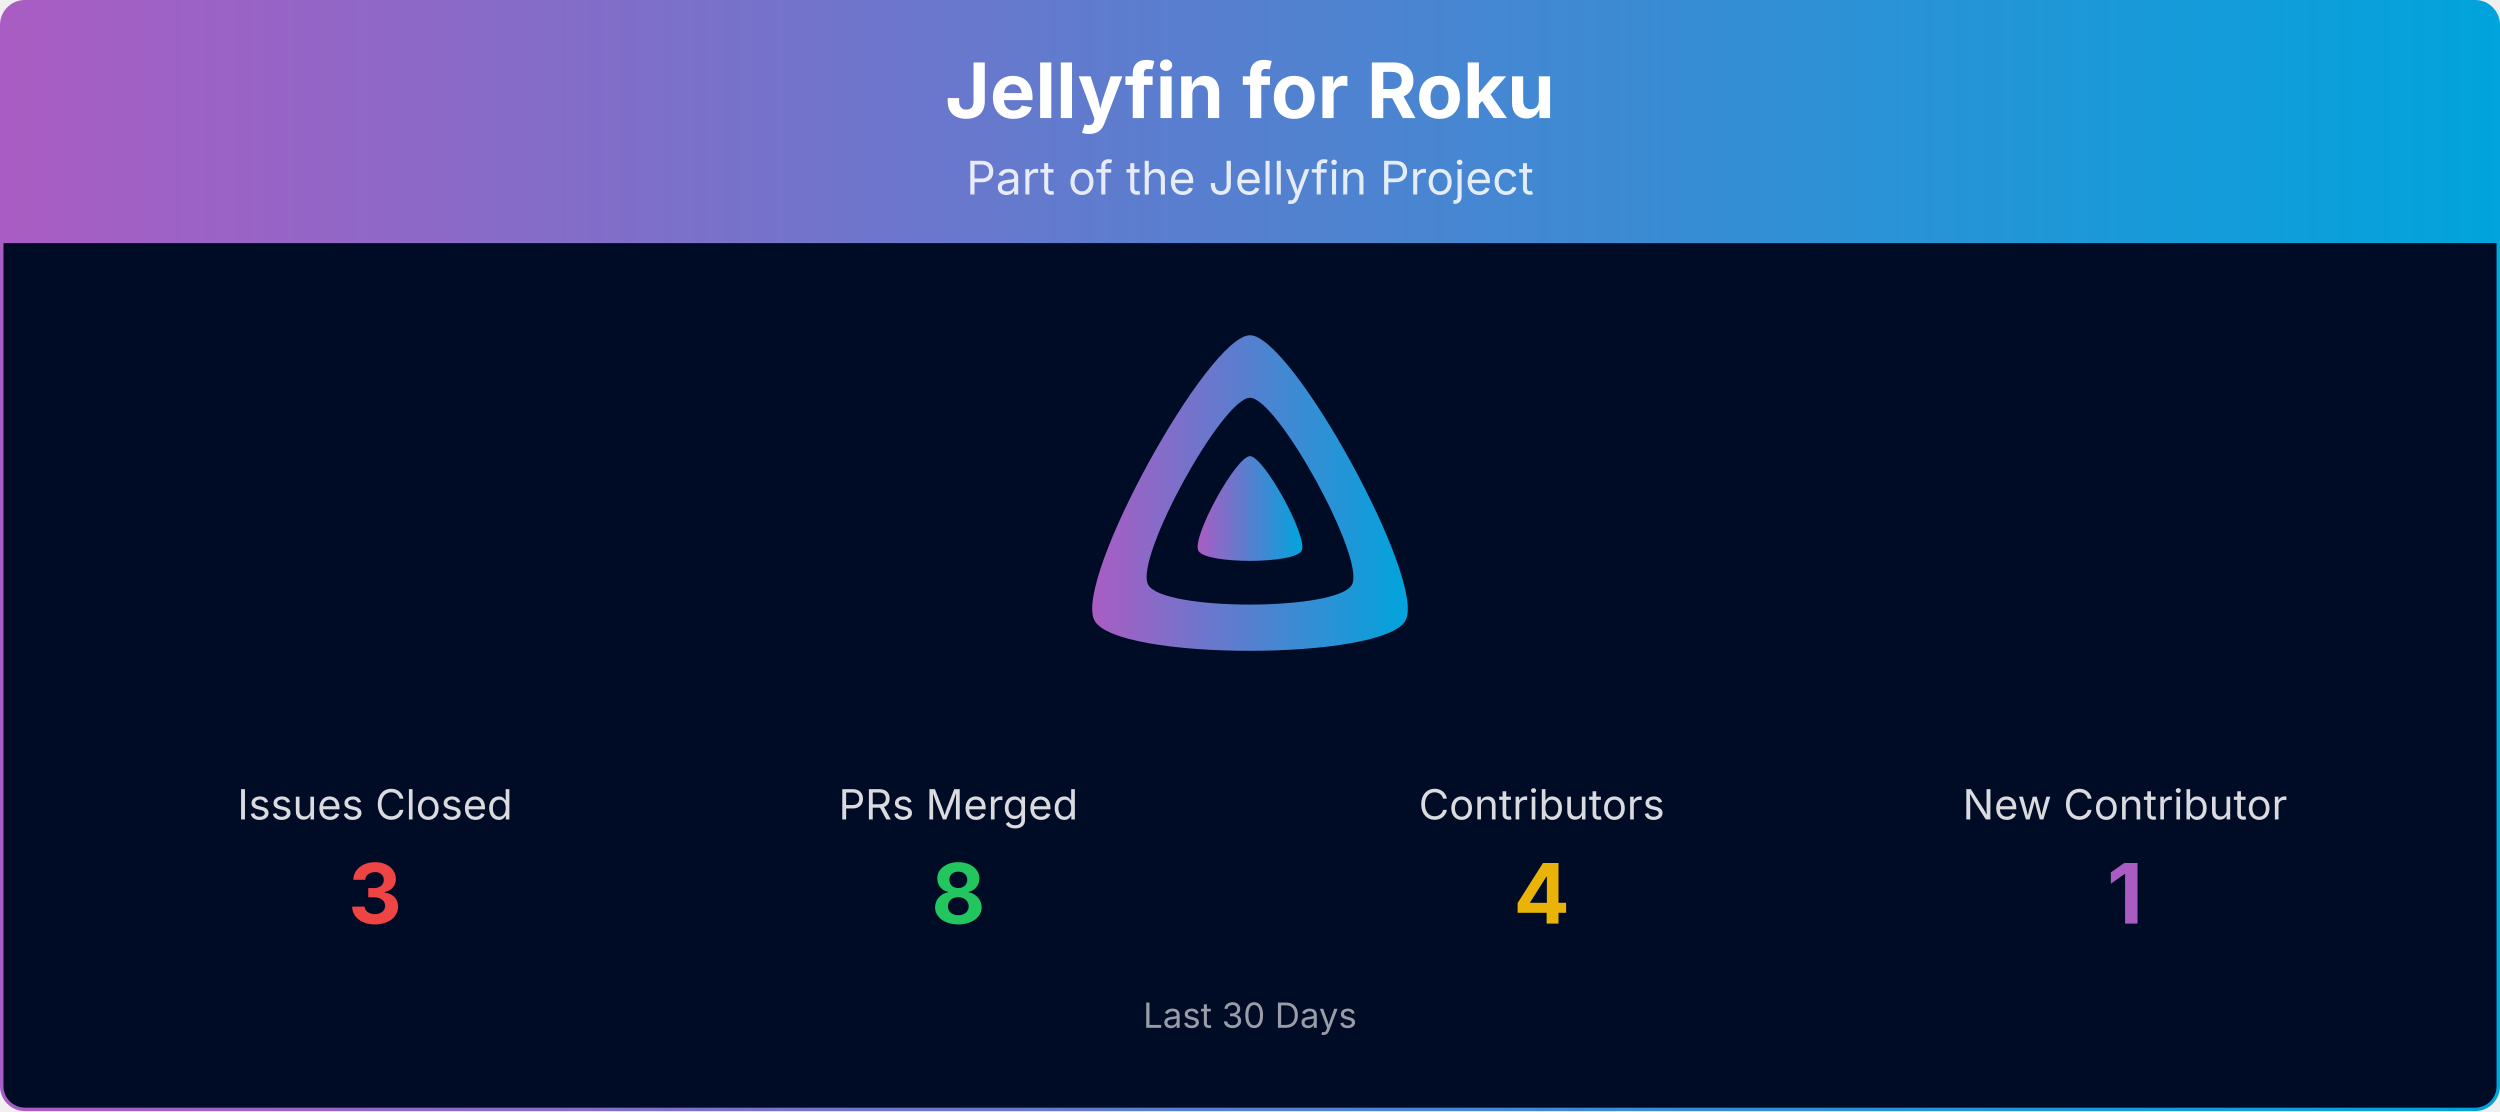
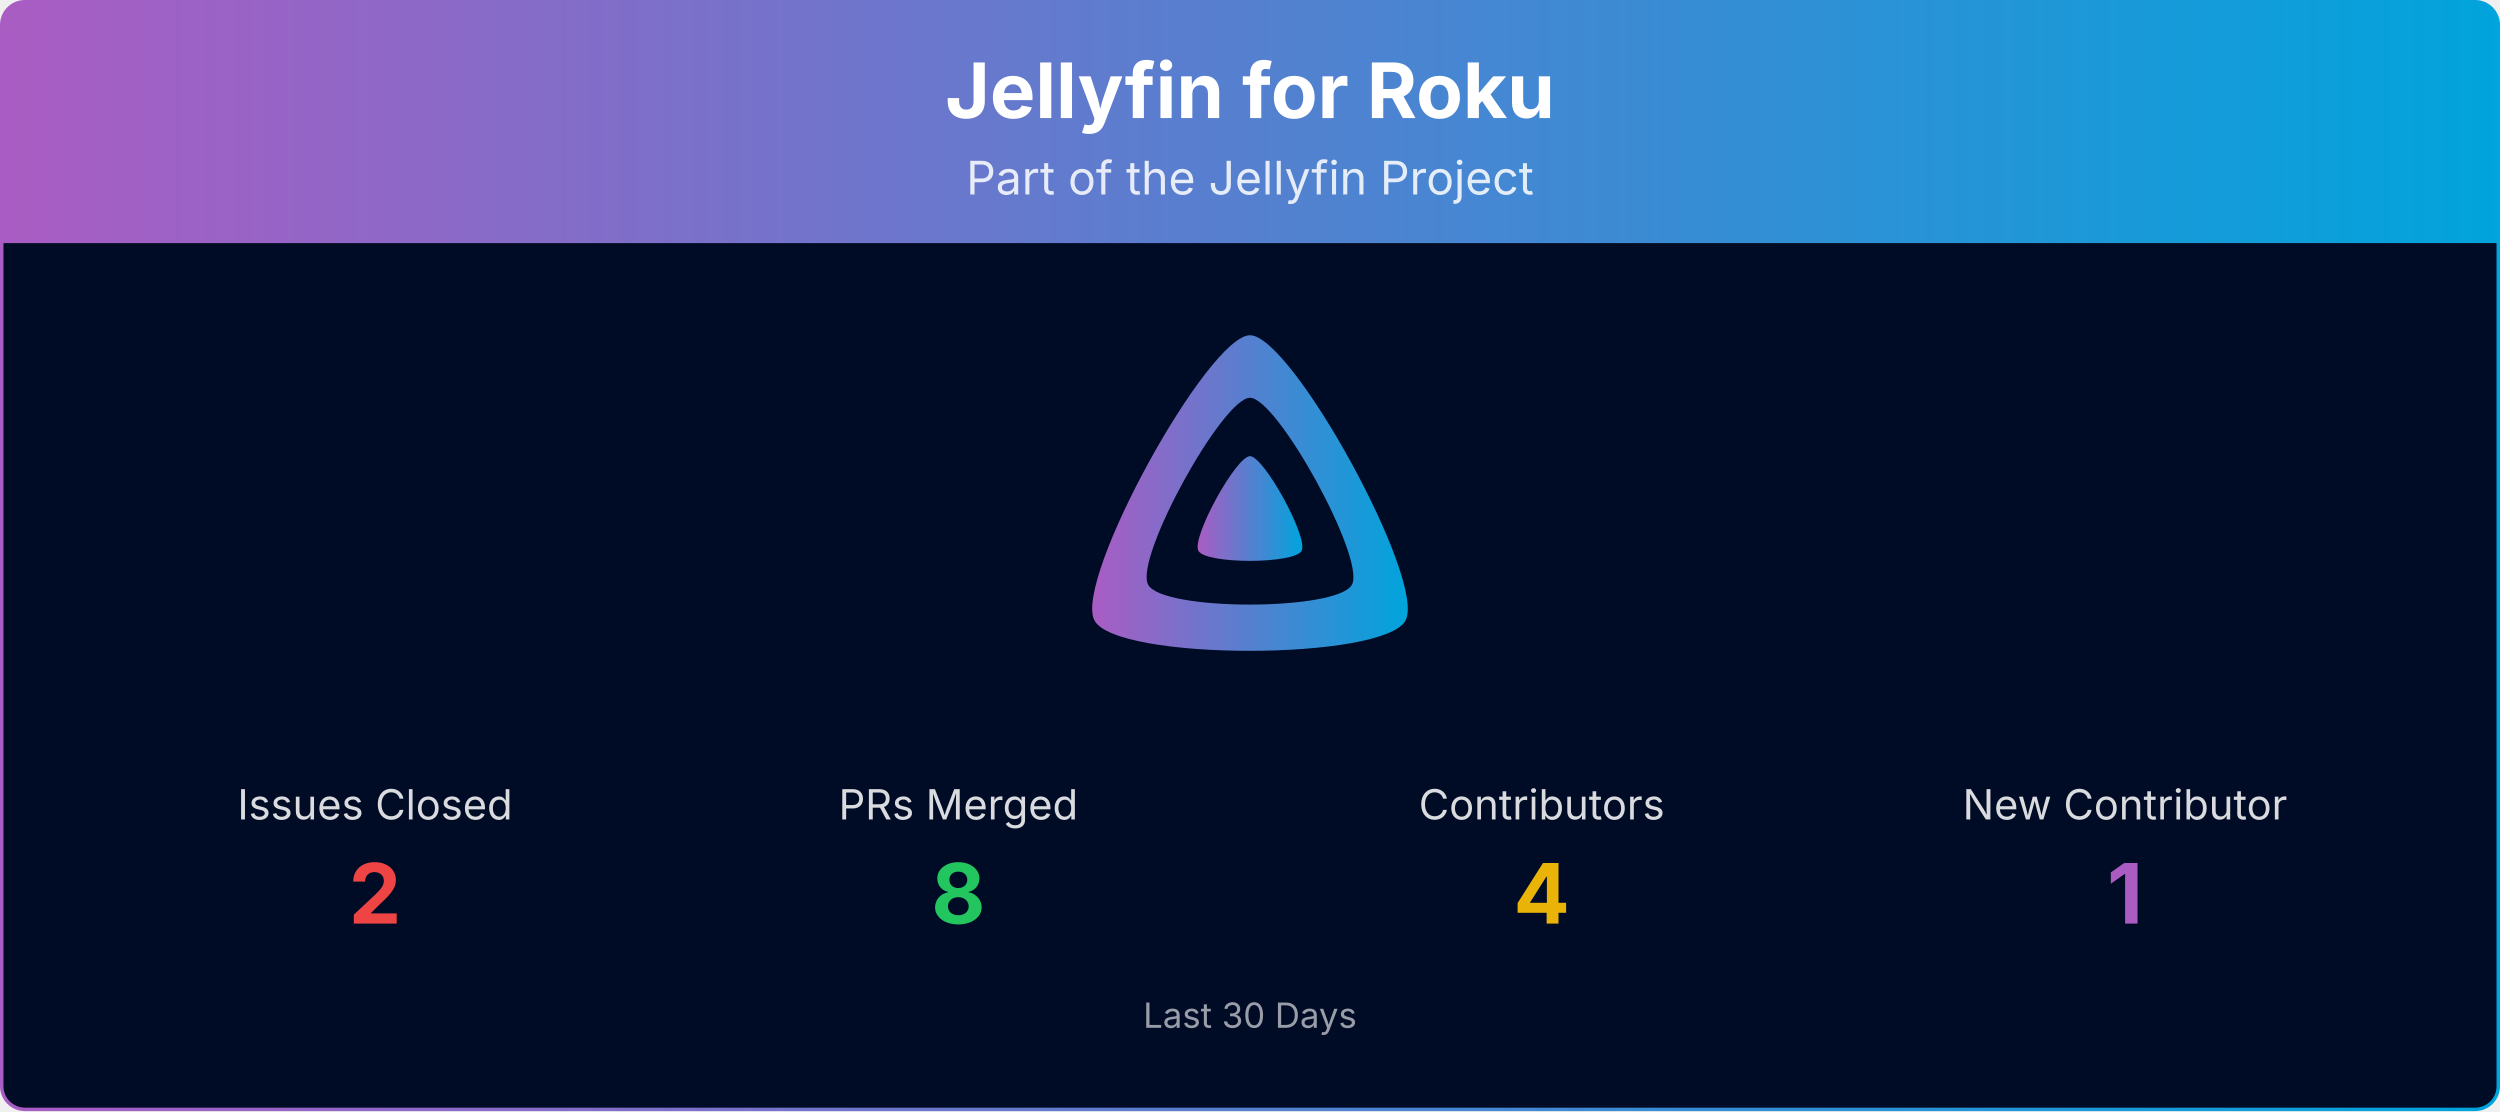
<svg xmlns="http://www.w3.org/2000/svg" viewBox="0 0 1080 480" width="100%" role="img" aria-label="Jellyfin for Roku">
  <defs>
    <linearGradient id="banner-jellyfin-roku-grad" x1="0" y1="0" x2="1" y2="0">
      <stop offset="0%" stop-color="#AA5CC3" />
      <stop offset="100%" stop-color="#00A4DC" />
    </linearGradient>
    <clipPath id="banner-jellyfin-roku-grad-clip">
      <rect x="0.75" y="0.75" width="1078.5" height="478.5" rx="10" ry="10" />
    </clipPath>
  </defs>
  <g clip-path="url(#banner-jellyfin-roku-grad-clip)">
    <path d="M0.75,10.75 A10.0,10.0 0 0 1 10.75,0.75 L1069.25,0.75 A10.0,10.0 0 0 1 1079.25,10.75 L1079.25,105.00 L0.75,105.00 Z" fill="url(#banner-jellyfin-roku-grad)" />
    <text x="540.0" y="51" text-anchor="middle" font-size="33" font-weight="700" font-family="Plus Jakarta Sans, system-ui, -apple-system, Segoe UI, sans-serif" fill="#ffffff">Jellyfin for Roku</text>
    <text x="540.0" y="84" text-anchor="middle" font-size="20" font-family="Plus Jakarta Sans, system-ui, -apple-system, Segoe UI, sans-serif" fill="#ffffff" opacity="0.85">Part of the Jellyfin Project</text>
    <rect x="0.75" y="105" width="1078.5" height="374.25" fill="#000b25" />
    <g transform="translate(465.00,138.00) scale(0.29297)">
      <path fill="url(#banner-jellyfin-roku-grad)" fill-rule="evenodd" d="M256,23.3c-61.6,0-259.8,359.4-229.6,420.1s429.3,60,459.2,0S317.6,23.3,256,23.3zM406.5,390.8c-19.6,39.3-281.1,39.8-300.9,0s110.1-275.3,150.4-275.3S426.1,351.4,406.5,390.8z" />
      <path fill="url(#banner-jellyfin-roku-grad)" d="M256,201.6c-20.4,0-86.2,119.3-76.2,139.4s142.5,19.9,152.4,0S276.5,201.6,256,201.6z" />
    </g>
    <text x="162.0" y="354.0" text-anchor="middle" font-size="18" font-family="Plus Jakarta Sans, system-ui, -apple-system, Segoe UI, sans-serif" fill="#ffffff" opacity="0.85">Issues Closed</text>
-     <text x="162.0" y="399.0" text-anchor="middle" font-size="36" font-weight="700" font-family="Plus Jakarta Sans, system-ui, -apple-system, Segoe UI, sans-serif" fill="#ef4444">3</text>
+     <text x="162.0" y="399.0" text-anchor="middle" font-size="36" font-weight="700" font-family="Plus Jakarta Sans, system-ui, -apple-system, Segoe UI, sans-serif" fill="#ef4444">2</text>
    <text x="414.0" y="354.0" text-anchor="middle" font-size="18" font-family="Plus Jakarta Sans, system-ui, -apple-system, Segoe UI, sans-serif" fill="#ffffff" opacity="0.85">PRs Merged</text>
    <text x="414.0" y="399.0" text-anchor="middle" font-size="36" font-weight="700" font-family="Plus Jakarta Sans, system-ui, -apple-system, Segoe UI, sans-serif" fill="#22c55e">8</text>
    <text x="666.0" y="354.0" text-anchor="middle" font-size="18" font-family="Plus Jakarta Sans, system-ui, -apple-system, Segoe UI, sans-serif" fill="#ffffff" opacity="0.85">Contributors</text>
    <text x="666.0" y="399.0" text-anchor="middle" font-size="36" font-weight="700" font-family="Plus Jakarta Sans, system-ui, -apple-system, Segoe UI, sans-serif" fill="#eab308">4</text>
    <text x="918.0" y="354.0" text-anchor="middle" font-size="18" font-family="Plus Jakarta Sans, system-ui, -apple-system, Segoe UI, sans-serif" fill="#ffffff" opacity="0.85">New Contributor</text>
    <text x="918.0" y="399.0" text-anchor="middle" font-size="36" font-weight="700" font-family="Plus Jakarta Sans, system-ui, -apple-system, Segoe UI, sans-serif" fill="#AA5CC3">1</text>
    <text x="540.0" y="444.0" text-anchor="middle" font-size="15" font-family="Plus Jakarta Sans, system-ui, -apple-system, Segoe UI, sans-serif" fill="#ffffff" opacity="0.6">Last 30 Days</text>
  </g>
  <rect x="0.75" y="0.75" width="1078.5" height="478.5" rx="10" ry="10" fill="none" stroke="url(#banner-jellyfin-roku-grad)" stroke-width="1.5" />
</svg>
